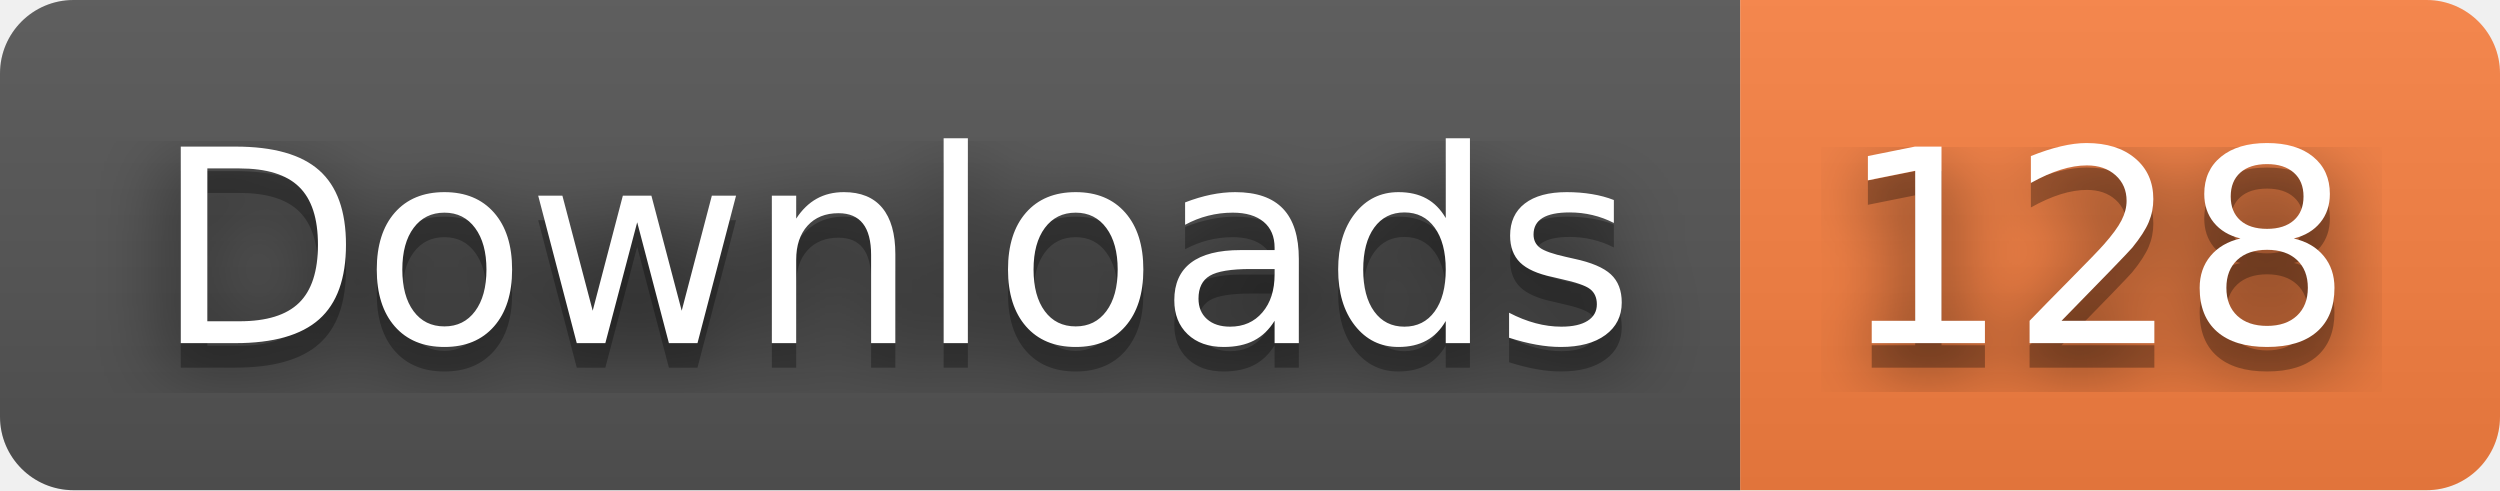
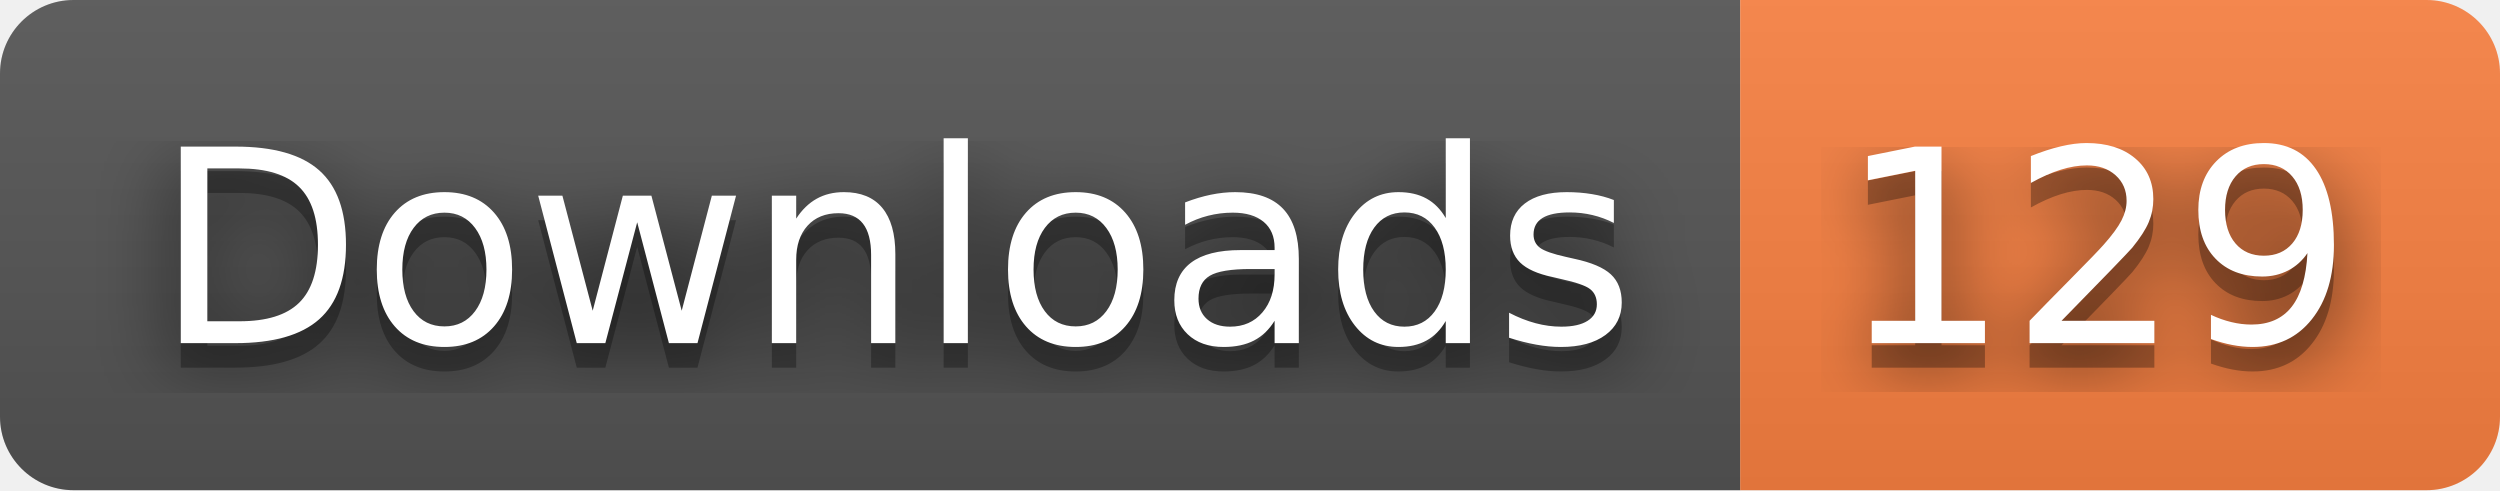
- <svg xmlns="http://www.w3.org/2000/svg" width="102" height="20" role="img" aria-label="Downloads: 128">
+ <svg xmlns="http://www.w3.org/2000/svg" width="102" height="20" role="img" aria-label="Downloads: 129">
  <filter id="blur">
    <feGaussianBlur stdDeviation="16" />
  </filter>
  <linearGradient id="s" x2="0" y2="100%">
    <stop offset="0" stop-color="#bbb" stop-opacity=".1" />
    <stop offset="1" stop-opacity=".1" />
  </linearGradient>
  <clipPath id="r">
    <rect width="102" height="20" rx="3" />
  </clipPath>
  <g clip-path="url(#r)">
    <rect width="71" height="20" fill="#555" />
    <rect x="71" width="31" height="20" fill="#fa8142" />
    <rect width="102" height="20" fill="url(#s)" />
  </g>
  <g fill="#fff" text-anchor="middle" font-family="Verdana,Geneva,DejaVu Sans,sans-serif" text-rendering="geometricPrecision" font-size="110">
    <g transform="scale(.1)">
      <g aria-hidden="true" fill="#010101">
        <text x="365" y="150" fill-opacity=".8" filter="url(#blur)" textLength="610">Downloads</text>
        <text x="365" y="150" fill-opacity=".3" textLength="610">Downloads</text>
      </g>
      <text x="365" y="140" textLength="610">Downloads</text>
    </g>
    <g transform="scale(.1)">
      <g aria-hidden="true" fill="#010101">
-         <text x="855" y="150" fill-opacity=".8" filter="url(#blur)" textLength="210">128</text>
-         <text x="855" y="150" fill-opacity=".3" textLength="210">128</text>
+         <text x="855" y="150" fill-opacity=".8" filter="url(#blur)" textLength="210">129</text>
+         <text x="855" y="150" fill-opacity=".3" textLength="210">129</text>
      </g>
-       <text x="855" y="140" textLength="210">128</text>
+       <text x="855" y="140" textLength="210">129</text>
    </g>
  </g>
</svg>
